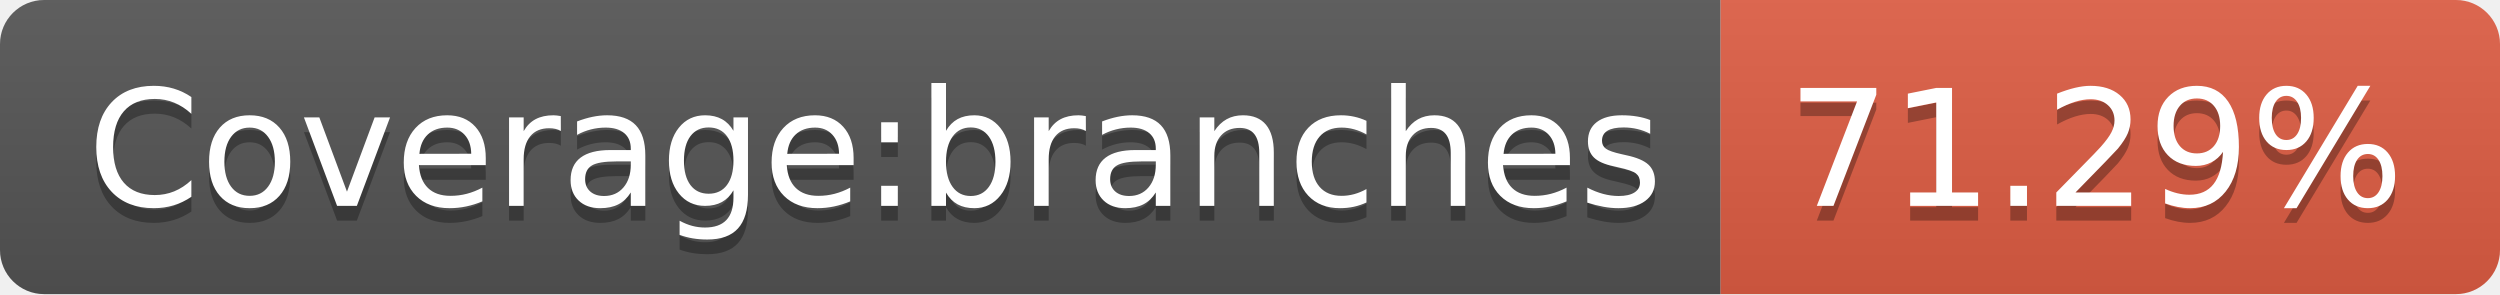
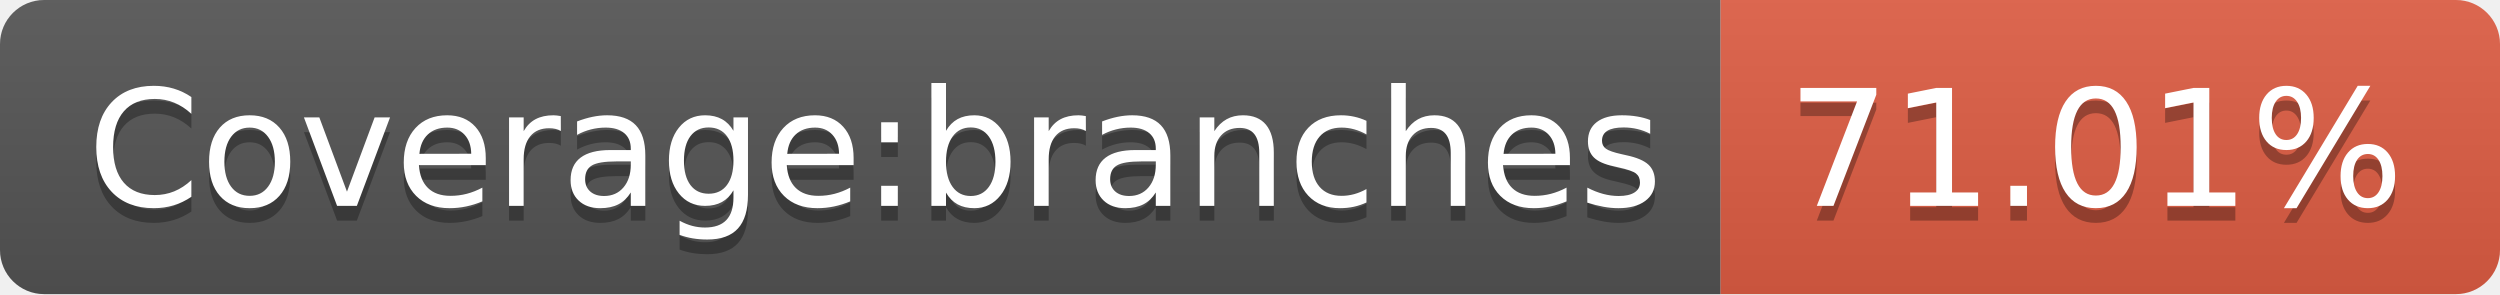
<svg xmlns="http://www.w3.org/2000/svg" width="170" height="20">
  <linearGradient id="b" x2="0" y2="100%">
    <stop offset="0" stop-color="#bbb" stop-opacity=".1" />
    <stop offset="1" stop-opacity=".1" />
  </linearGradient>
  <clipPath id="a">
    <rect width="170" height="20" rx="3" fill="#fff" />
  </clipPath>
  <g clip-path="url(#a)">
    <path fill="#555" d="M0 0h117v20H0z" />
    <path fill="#e05d44" d="M117 0h53v20H117z" />
    <path fill="url(#b)" d="M0 0h170v20H0z" />
  </g>
  <g fill="#fff" text-anchor="middle" font-family="DejaVu Sans,Verdana,Geneva,sans-serif" font-size="110">
    <text x="595" y="150" fill="#010101" fill-opacity=".3" transform="scale(.1)" textLength="1070">Coverage:branches</text>
    <text x="595" y="140" transform="scale(.1)" textLength="1070">Coverage:branches</text>
-     <text x="1425" y="150" fill="#010101" fill-opacity=".3" transform="scale(.1)" textLength="430">71.29%</text>
-     <text x="1425" y="140" transform="scale(.1)" textLength="430">71.29%</text>
+     <text x="1425" y="150" fill="#010101" fill-opacity=".3" transform="scale(.1)" textLength="430">71.01%</text>
+     <text x="1425" y="140" transform="scale(.1)" textLength="430">71.01%</text>
  </g>
</svg>
